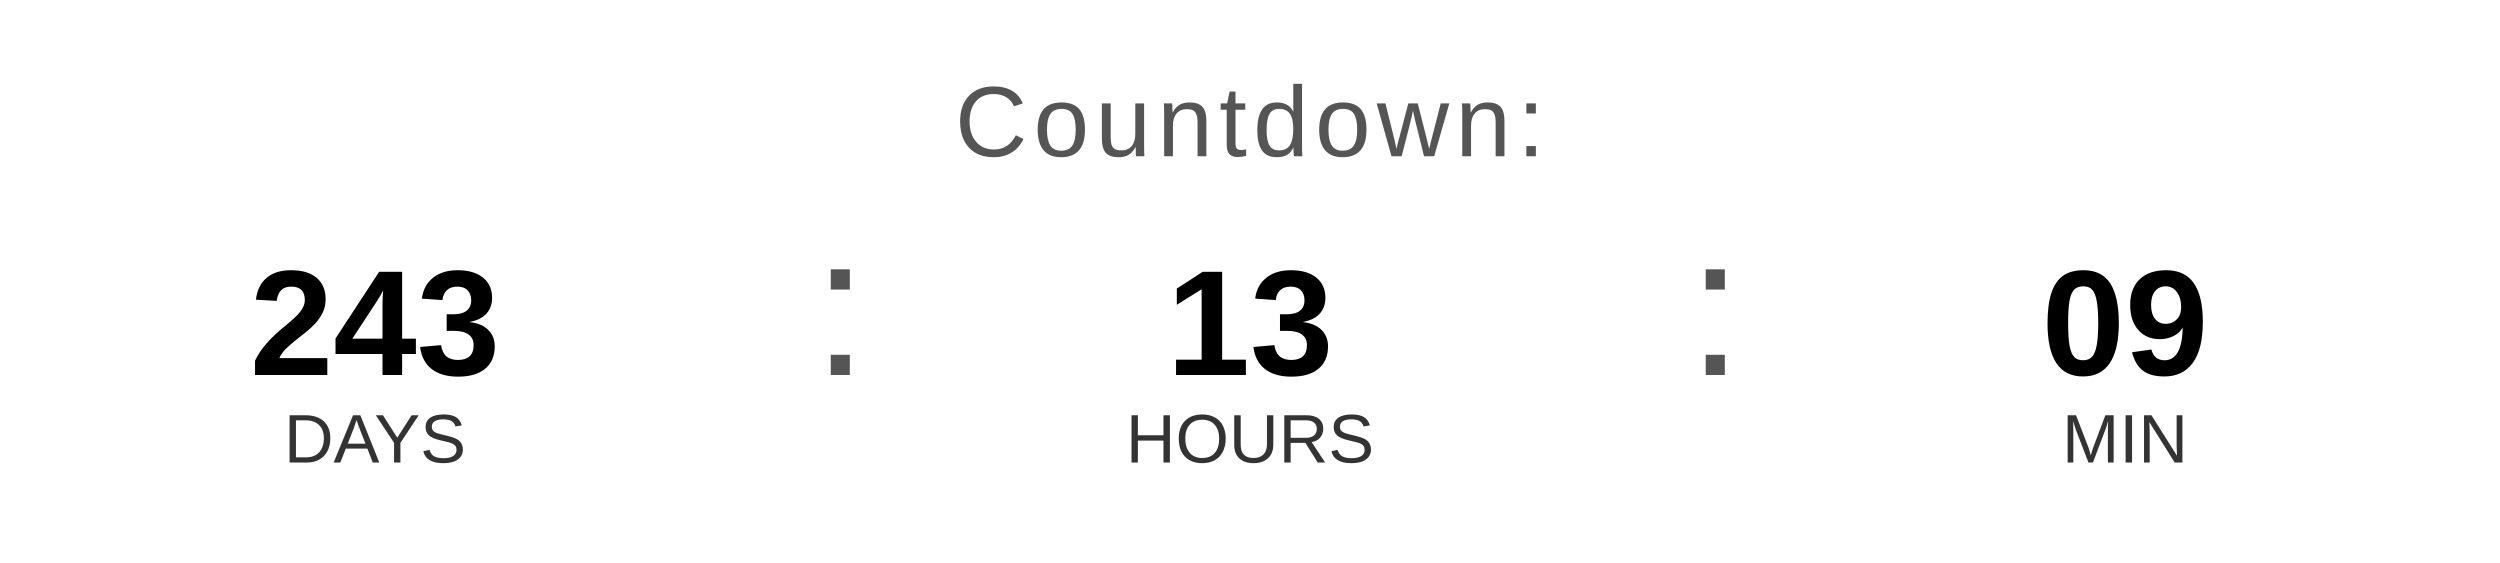
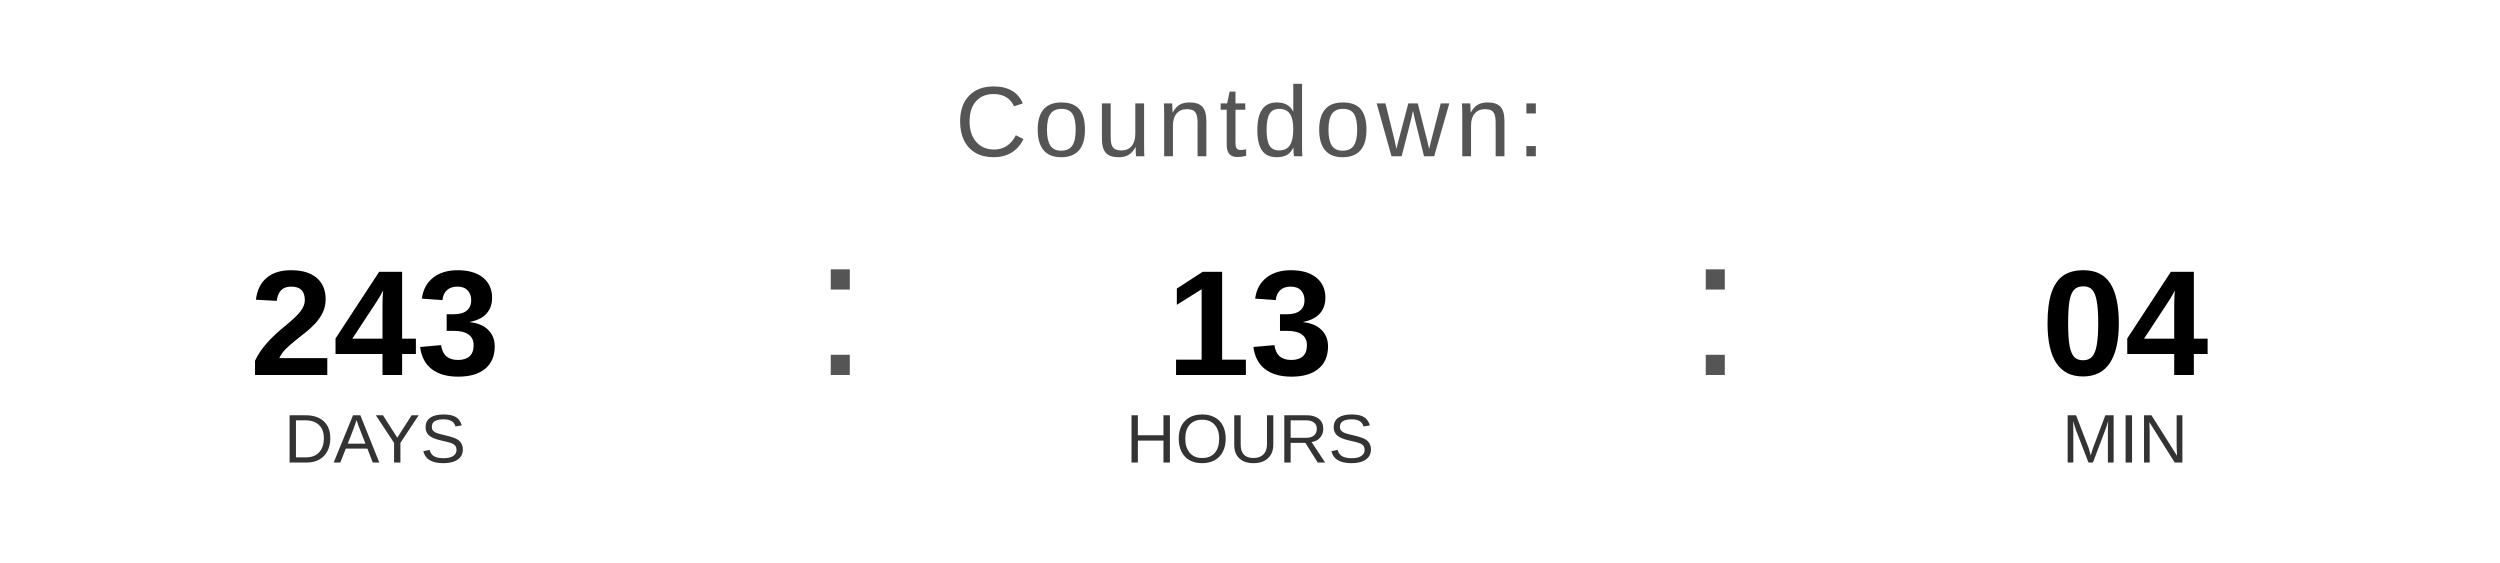
<svg xmlns="http://www.w3.org/2000/svg" width="400" height="90" viewBox="0 0 400 90">
  <text x="200" y="25" font-family="Arial, Helvetica, sans-serif" font-size="16" fill="#555555" text-anchor="middle" letter-spacing="1">
    Countdown:
  </text>
  <text x="60" y="60" font-family="Arial, Helvetica, sans-serif" font-size="24" font-weight="bold" fill="#000000" text-anchor="middle">243</text>
  <text x="60" y="74" font-family="Arial, Helvetica, sans-serif" font-size="11" fill="#333333" text-anchor="middle">DAYS</text>
  <text x="130" y="60" font-family="Arial, sans-serif" font-size="32" fill="#555555">:</text>
  <text x="200" y="60" font-family="Arial, Helvetica, sans-serif" font-size="24" font-weight="bold" fill="#000000" text-anchor="middle">13</text>
  <text x="200" y="74" font-family="Arial, Helvetica, sans-serif" font-size="11" fill="#333333" text-anchor="middle">HOURS</text>
  <text x="270" y="60" font-family="Arial, sans-serif" font-size="32" fill="#555555">:</text>
-   <text x="340" y="60" font-family="Arial, Helvetica, sans-serif" font-size="24" font-weight="bold" fill="#000000" text-anchor="middle">09</text>
+   <text x="340" y="60" font-family="Arial, Helvetica, sans-serif" font-size="24" font-weight="bold" fill="#000000" text-anchor="middle">04</text>
  <text x="340" y="74" font-family="Arial, Helvetica, sans-serif" font-size="11" fill="#333333" text-anchor="middle">MIN</text>
</svg>
